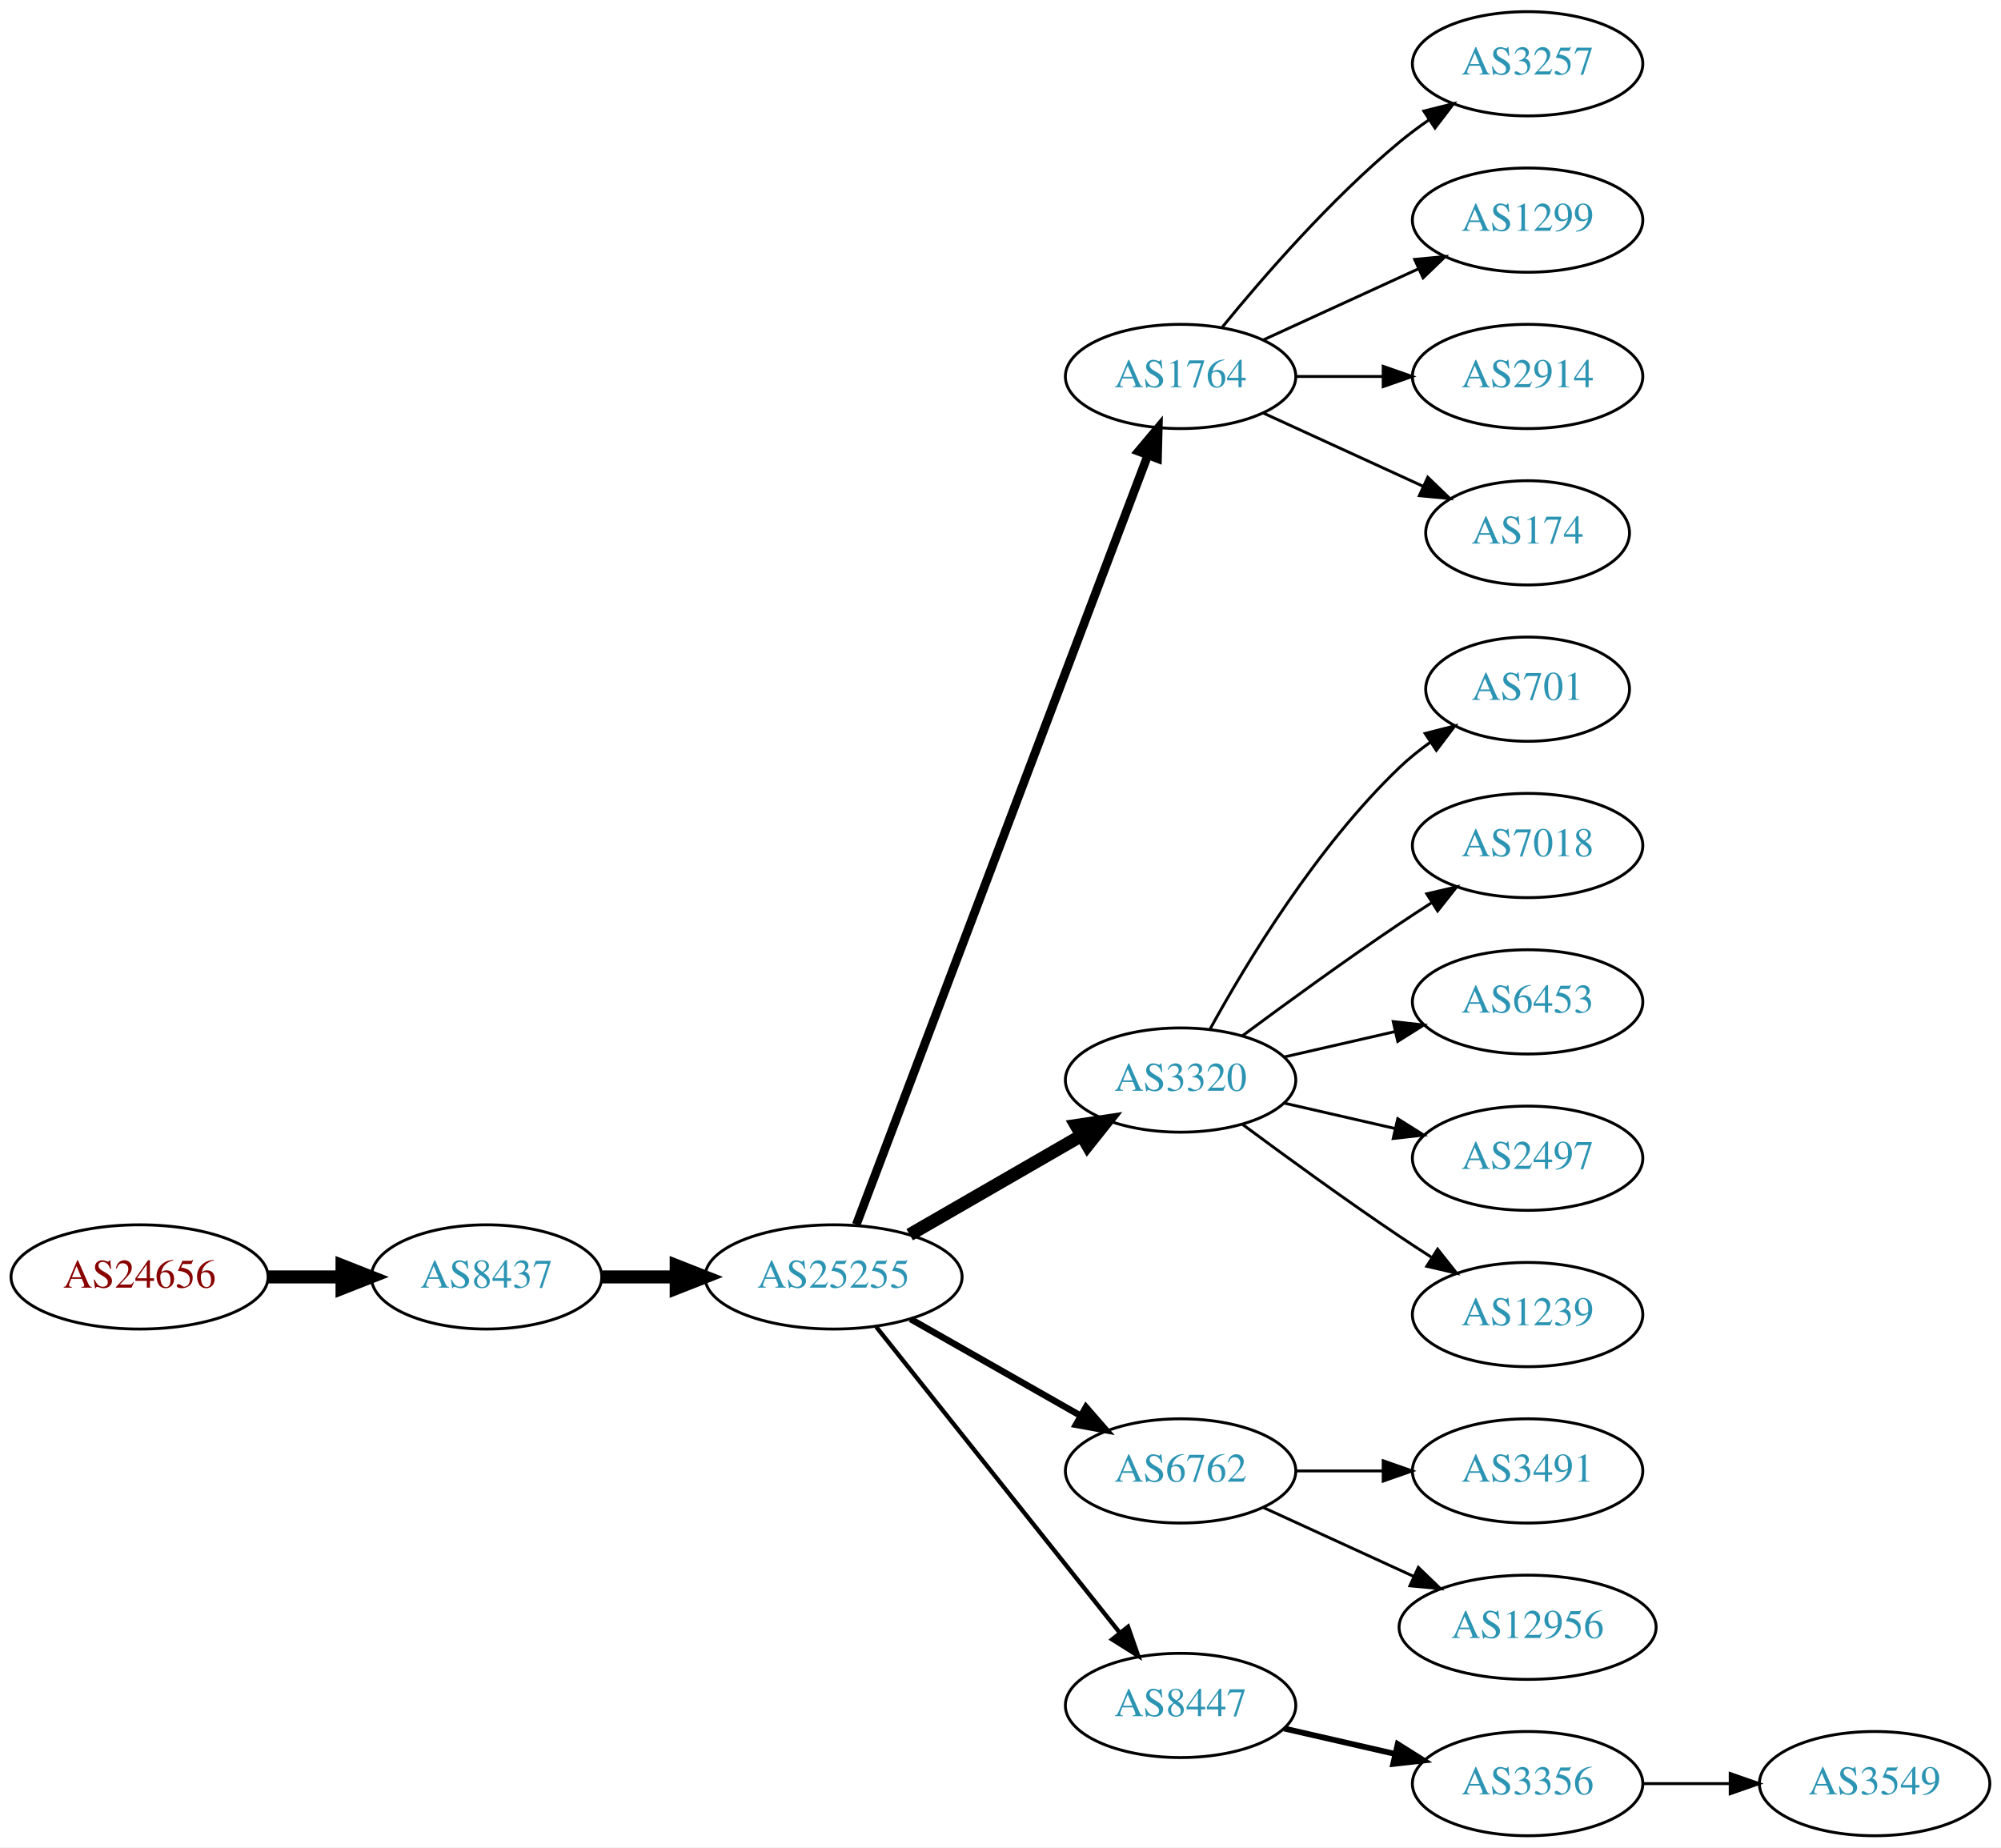
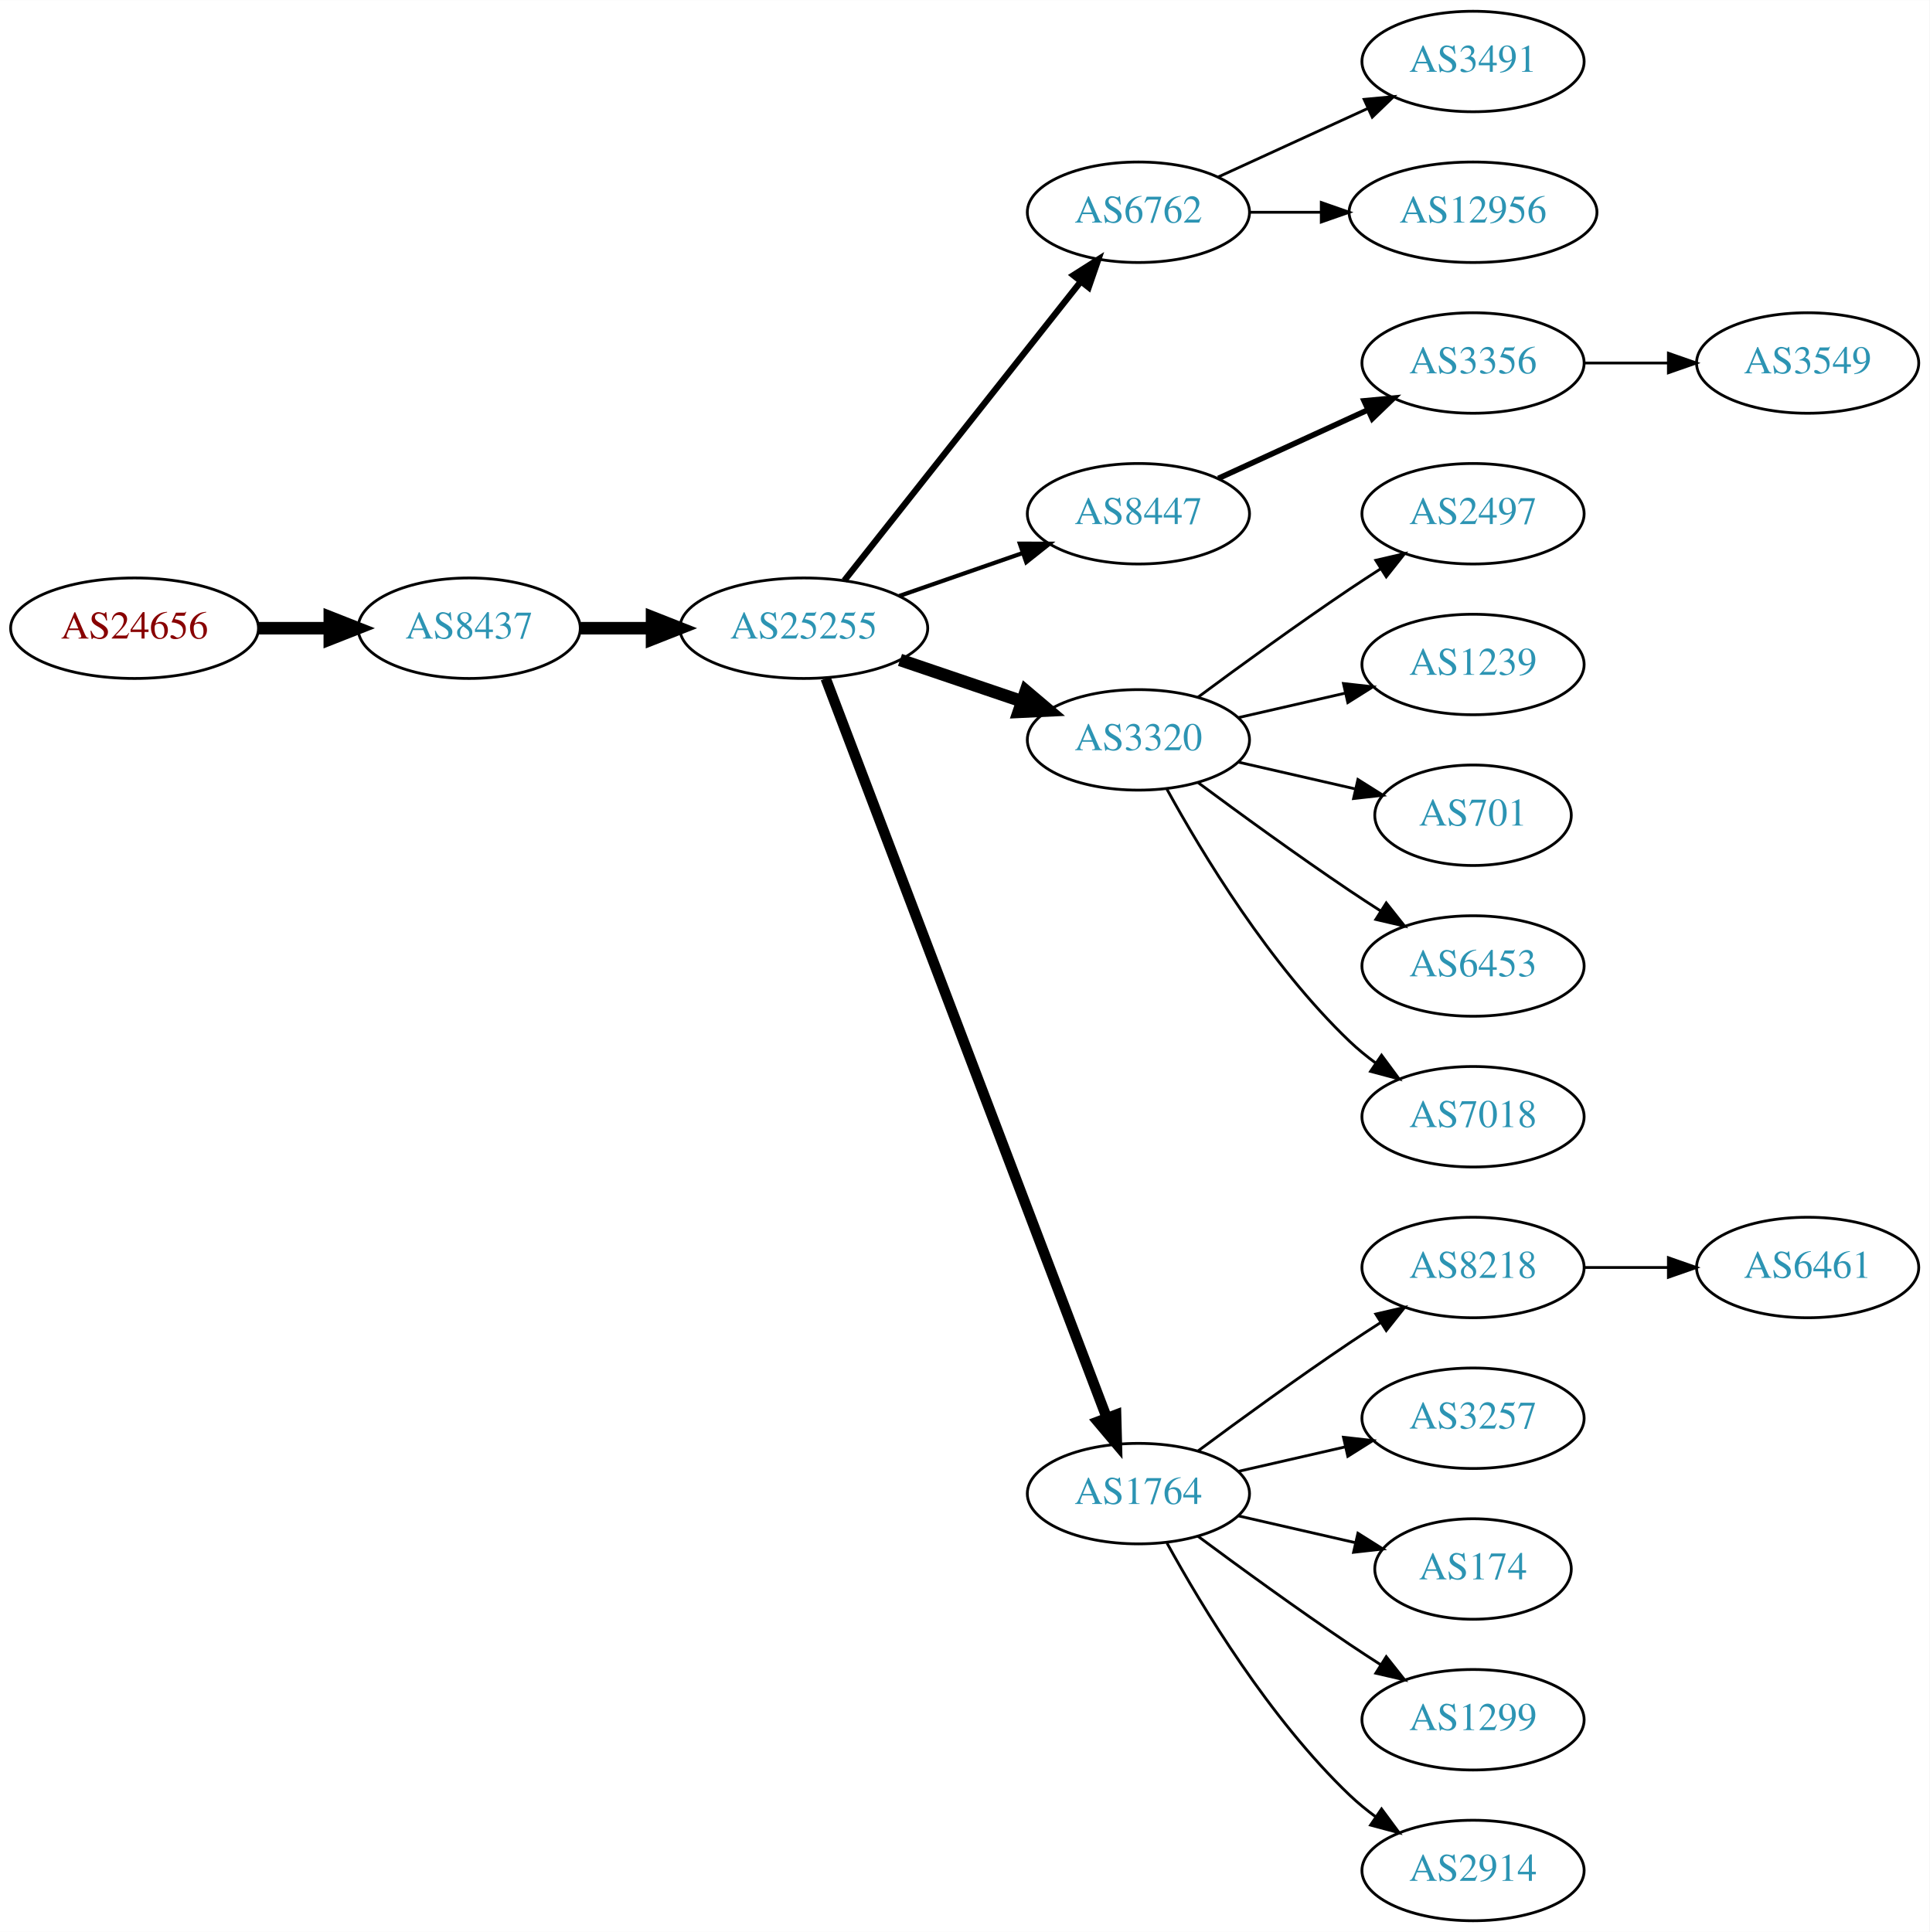
- <svg xmlns="http://www.w3.org/2000/svg" xmlns:xlink="http://www.w3.org/1999/xlink" width="691pt" height="638pt" viewBox="0.00 0.00 691.06 638.00">
-   <g id="graph0" class="graph" transform="scale(1 1) rotate(0) translate(4 634)">
-     <polygon fill="white" stroke="none" points="-4,4 -4,-634 687.055,-634 687.055,4 -4,4" />
+ <svg xmlns="http://www.w3.org/2000/svg" xmlns:xlink="http://www.w3.org/1999/xlink" width="691pt" height="692pt" viewBox="0.00 0.00 691.06 692.00">
+   <g id="graph0" class="graph" transform="scale(1 1) rotate(0) translate(4 688)">
+     <polygon fill="white" stroke="none" points="-4,4 -4,-688 687.055,-688 687.055,4 -4,4" />
    <g id="node1" class="node">
      <g id="a_node1">
        <a xlink:href="/asn/24656" xlink:title="AS24656 ~ ARZ Allgemeines Rechenzentrum GmbH [AT]">
-           <ellipse fill="#ffffff" stroke="black" cx="44.196" cy="-193" rx="44.393" ry="18" />
-           <text text-anchor="middle" x="44.196" y="-189.3" font-family="Times,serif" font-size="14.00" fill="#880000">AS24656</text>
+           <ellipse fill="#ffffff" stroke="black" cx="44.196" cy="-463" rx="44.393" ry="18" />
+           <text text-anchor="middle" x="44.196" y="-459.3" font-family="Times,serif" font-size="14.00" fill="#880000">AS24656</text>
        </a>
      </g>
    </g>
    <g id="node2" class="node">
      <g id="a_node2">
        <a xlink:href="/asn/8437" xlink:title="AS8437 ~ Hutchison Drei Austria GmbH [AT]">
-           <ellipse fill="#ffffff" stroke="black" cx="164.039" cy="-193" rx="39.794" ry="18" />
-           <text text-anchor="middle" x="164.039" y="-189.3" font-family="Times,serif" font-size="14.00" fill="#2c94b3">AS8437</text>
+           <ellipse fill="#ffffff" stroke="black" cx="164.039" cy="-463" rx="39.794" ry="18" />
+           <text text-anchor="middle" x="164.039" y="-459.3" font-family="Times,serif" font-size="14.00" fill="#2c94b3">AS8437</text>
        </a>
      </g>
    </g>
    <g id="edge1" class="edge">
-       <path fill="none" stroke="black" stroke-width="4.5" d="M88.407,-193C96.72,-193 105.482,-193 113.965,-193" />
-       <polygon fill="black" stroke="black" stroke-width="4.5" points="114.123,-196.938 124.123,-193 114.123,-189.063 114.123,-196.938" />
+       <path fill="none" stroke="black" stroke-width="4.5" d="M88.407,-463C96.72,-463 105.482,-463 113.965,-463" />
+       <polygon fill="black" stroke="black" stroke-width="4.5" points="114.123,-466.938 124.123,-463 114.123,-459.063 114.123,-466.938" />
    </g>
    <g id="node3" class="node">
      <g id="a_node3">
        <a xlink:href="/asn/25255" xlink:title="AS25255 ~ ==&gt; TELE2 AUSTRIA &lt;== [AT]">
-           <ellipse fill="#ffffff" stroke="black" cx="283.881" cy="-193" rx="44.393" ry="18" />
-           <text text-anchor="middle" x="283.881" y="-189.3" font-family="Times,serif" font-size="14.00" fill="#2c94b3">AS25255</text>
+           <ellipse fill="#ffffff" stroke="black" cx="283.881" cy="-463" rx="44.393" ry="18" />
+           <text text-anchor="middle" x="283.881" y="-459.3" font-family="Times,serif" font-size="14.00" fill="#2c94b3">AS25255</text>
        </a>
      </g>
    </g>
    <g id="edge2" class="edge">
-       <path fill="none" stroke="black" stroke-width="4.5" d="M203.951,-193C212.054,-193 220.729,-193 229.255,-193" />
-       <polygon fill="black" stroke="black" stroke-width="4.5" points="229.533,-196.938 239.533,-193 229.533,-189.063 229.533,-196.938" />
+       <path fill="none" stroke="black" stroke-width="4.5" d="M203.951,-463C212.054,-463 220.729,-463 229.255,-463" />
+       <polygon fill="black" stroke="black" stroke-width="4.5" points="229.533,-466.938 239.533,-463 229.533,-459.063 229.533,-466.938" />
    </g>
    <g id="node4" class="node">
      <g id="a_node4">
-         <a xlink:href="/asn/1764" xlink:title="AS1764 ~ NEXTLAYER-AS [AT]">
-           <ellipse fill="#ffffff" stroke="black" cx="403.724" cy="-504" rx="39.794" ry="18" />
-           <text text-anchor="middle" x="403.724" y="-500.3" font-family="Times,serif" font-size="14.00" fill="#2c94b3">AS1764</text>
+         <a xlink:href="/asn/6762" xlink:title="AS6762 ~ TELECOM ITALIA SPARKLE S.p.A. [IT]">
+           <ellipse fill="#ffffff" stroke="black" cx="403.724" cy="-612" rx="39.794" ry="18" />
+           <text text-anchor="middle" x="403.724" y="-608.3" font-family="Times,serif" font-size="14.00" fill="#2c94b3">AS6762</text>
        </a>
      </g>
    </g>
    <g id="edge3" class="edge">
-       <path fill="none" stroke="black" stroke-width="3" d="M291.726,-211.065C311.502,-263.256 368.805,-414.485 392.393,-476.736" />
-       <polygon fill="black" stroke="black" stroke-width="3" points="389.19,-478.162 396.007,-486.273 395.736,-475.681 389.19,-478.162" />
+       <path fill="none" stroke="black" stroke-width="2.25" d="M298.399,-480.092C319.177,-506.364 359.068,-556.802 383.05,-587.125" />
+       <polygon fill="black" stroke="black" stroke-width="2.25" points="380.415,-589.435 389.363,-595.107 385.905,-585.093 380.415,-589.435" />
    </g>
    <g id="node5" class="node">
      <g id="a_node5">
-         <a xlink:href="/asn/3320" xlink:title="AS3320 ~ DTAG [DE]">
-           <ellipse fill="#ffffff" stroke="black" cx="403.724" cy="-261" rx="39.794" ry="18" />
-           <text text-anchor="middle" x="403.724" y="-257.3" font-family="Times,serif" font-size="14.00" fill="#2c94b3">AS3320</text>
+         <a xlink:href="/asn/8447" xlink:title="AS8447 ~ A1 Telekom Austria AG [AT]">
+           <ellipse fill="#ffffff" stroke="black" cx="403.724" cy="-504" rx="39.794" ry="18" />
+           <text text-anchor="middle" x="403.724" y="-500.3" font-family="Times,serif" font-size="14.00" fill="#2c94b3">AS8447</text>
        </a>
      </g>
    </g>
    <g id="edge4" class="edge">
-       <path fill="none" stroke="black" stroke-width="4.5" d="M310.161,-207.588C327.481,-217.582 350.632,-230.941 369.448,-241.799" />
-       <polygon fill="black" stroke="black" stroke-width="4.5" points="367.663,-245.314 378.292,-246.902 371.599,-238.493 367.663,-245.314" />
+       <path fill="none" stroke="black" stroke-width="1.5" d="M318.021,-474.53C331.738,-479.302 347.777,-484.883 362.187,-489.896" />
+       <polygon fill="black" stroke="black" stroke-width="1.5" points="361.259,-493.279 371.853,-493.26 363.559,-486.668 361.259,-493.279" />
    </g>
    <g id="node6" class="node">
      <g id="a_node6">
-         <a xlink:href="/asn/6762" xlink:title="AS6762 ~ TELECOM ITALIA SPARKLE S.p.A. [IT]">
-           <ellipse fill="#ffffff" stroke="black" cx="403.724" cy="-126" rx="39.794" ry="18" />
-           <text text-anchor="middle" x="403.724" y="-122.3" font-family="Times,serif" font-size="14.00" fill="#2c94b3">AS6762</text>
+         <a xlink:href="/asn/3320" xlink:title="AS3320 ~ DTAG [DE]">
+           <ellipse fill="#ffffff" stroke="black" cx="403.724" cy="-423" rx="39.794" ry="18" />
+           <text text-anchor="middle" x="403.724" y="-419.3" font-family="Times,serif" font-size="14.00" fill="#2c94b3">AS3320</text>
        </a>
      </g>
    </g>
    <g id="edge5" class="edge">
-       <path fill="none" stroke="black" stroke-width="2.25" d="M310.451,-178.462C327.671,-168.672 350.556,-155.66 369.227,-145.045" />
-       <polygon fill="black" stroke="black" stroke-width="2.25" points="371.048,-148.036 378.011,-140.05 367.588,-141.95 371.048,-148.036" />
+       <path fill="none" stroke="black" stroke-width="4.5" d="M318.335,-451.645C331.936,-447.028 347.778,-441.651 362.039,-436.81" />
+       <polygon fill="black" stroke="black" stroke-width="4.5" points="363.409,-440.503 371.613,-433.56 360.878,-433.046 363.409,-440.503" />
    </g>
    <g id="node7" class="node">
      <g id="a_node7">
-         <a xlink:href="/asn/8447" xlink:title="AS8447 ~ A1 Telekom Austria AG [AT]">
-           <ellipse fill="#ffffff" stroke="black" cx="403.724" cy="-45" rx="39.794" ry="18" />
-           <text text-anchor="middle" x="403.724" y="-41.3" font-family="Times,serif" font-size="14.00" fill="#2c94b3">AS8447</text>
+         <a xlink:href="/asn/1764" xlink:title="AS1764 ~ NEXTLAYER-AS [AT]">
+           <ellipse fill="#ffffff" stroke="black" cx="403.724" cy="-153" rx="39.794" ry="18" />
+           <text text-anchor="middle" x="403.724" y="-149.3" font-family="Times,serif" font-size="14.00" fill="#2c94b3">AS1764</text>
        </a>
      </g>
    </g>
    <g id="edge6" class="edge">
-       <path fill="none" stroke="black" stroke-width="1.5" d="M298.63,-175.733C319.386,-149.666 358.831,-100.126 382.755,-70.079" />
-       <polygon fill="black" stroke="black" stroke-width="1.5" points="385.572,-72.16 389.063,-62.157 380.096,-67.8 385.572,-72.16" />
+       <path fill="none" stroke="black" stroke-width="3.75" d="M291.726,-444.993C311.502,-392.97 368.805,-242.227 392.393,-180.176" />
+       <polygon fill="black" stroke="black" stroke-width="3.75" points="395.725,-181.261 396.007,-170.67 389.182,-178.774 395.725,-181.261" />
    </g>
    <g id="node8" class="node">
      <g id="a_node8">
-         <a xlink:href="/asn/3257" xlink:title="AS3257 ~ GTT [DE]">
-           <ellipse fill="#ffffff" stroke="black" cx="523.566" cy="-612" rx="39.794" ry="18" />
-           <text text-anchor="middle" x="523.566" y="-608.3" font-family="Times,serif" font-size="14.00" fill="#2c94b3">AS3257</text>
+         <a xlink:href="/asn/3491" xlink:title="AS3491 ~ PCCW Global, Inc. [US]">
+           <ellipse fill="#ffffff" stroke="black" cx="523.566" cy="-666" rx="39.794" ry="18" />
+           <text text-anchor="middle" x="523.566" y="-662.3" font-family="Times,serif" font-size="14.00" fill="#2c94b3">AS3491</text>
        </a>
      </g>
    </g>
    <g id="edge7" class="edge">
-       <path fill="none" stroke="black" d="M418.143,-521.065C432.257,-538.375 455.672,-565.345 479.37,-585 482.587,-587.668 486.087,-590.27 489.658,-592.741" />
-       <polygon fill="black" stroke="black" points="487.735,-595.666 498.014,-598.236 491.581,-589.817 487.735,-595.666" />
+       <path fill="none" stroke="black" d="M432.353,-624.661C448.31,-631.973 468.58,-641.261 485.863,-649.181" />
+       <polygon fill="black" stroke="black" points="484.562,-652.435 495.111,-653.419 487.478,-646.071 484.562,-652.435" />
    </g>
    <g id="node9" class="node">
      <g id="a_node9">
-         <a xlink:href="/asn/1299" xlink:title="AS1299 ~ Telia Carrier [EU]">
-           <ellipse fill="#ffffff" stroke="black" cx="523.566" cy="-558" rx="39.794" ry="18" />
-           <text text-anchor="middle" x="523.566" y="-554.3" font-family="Times,serif" font-size="14.00" fill="#2c94b3">AS1299</text>
+         <a xlink:href="/asn/12956" xlink:title="AS12956 ~ TELXIUS [ES]">
+           <ellipse fill="#ffffff" stroke="black" cx="523.566" cy="-612" rx="44.393" ry="18" />
+           <text text-anchor="middle" x="523.566" y="-608.3" font-family="Times,serif" font-size="14.00" fill="#2c94b3">AS12956</text>
        </a>
      </g>
    </g>
    <g id="edge8" class="edge">
-       <path fill="none" stroke="black" d="M432.353,-516.661C448.31,-523.973 468.58,-533.261 485.863,-541.181" />
-       <polygon fill="black" stroke="black" points="484.562,-544.435 495.111,-545.419 487.478,-538.071 484.562,-544.435" />
+       <path fill="none" stroke="black" d="M443.636,-612C451.739,-612 460.414,-612 468.941,-612" />
+       <polygon fill="black" stroke="black" points="469.218,-615.5 479.218,-612 469.218,-608.5 469.218,-615.5" />
    </g>
    <g id="node10" class="node">
      <g id="a_node10">
-         <a xlink:href="/asn/2914" xlink:title="AS2914 ~ NTT America, Inc. [US]">
-           <ellipse fill="#ffffff" stroke="black" cx="523.566" cy="-504" rx="39.794" ry="18" />
-           <text text-anchor="middle" x="523.566" y="-500.3" font-family="Times,serif" font-size="14.00" fill="#2c94b3">AS2914</text>
+         <a xlink:href="/asn/3356" xlink:title="AS3356 ~ Level 3 Parent, LLC [US]">
+           <ellipse fill="#ffffff" stroke="black" cx="523.566" cy="-558" rx="39.794" ry="18" />
+           <text text-anchor="middle" x="523.566" y="-554.3" font-family="Times,serif" font-size="14.00" fill="#2c94b3">AS3356</text>
        </a>
      </g>
    </g>
    <g id="edge9" class="edge">
-       <path fill="none" stroke="black" d="M443.636,-504C453.19,-504 463.539,-504 473.502,-504" />
-       <polygon fill="black" stroke="black" points="473.695,-507.5 483.695,-504 473.694,-500.5 473.695,-507.5" />
-     </g>
-     <g id="node11" class="node">
-       <g id="a_node11">
-         <a xlink:href="/asn/174" xlink:title="AS174 ~ Cogent Communications [US]">
-           <ellipse fill="#ffffff" stroke="black" cx="523.566" cy="-450" rx="35.194" ry="18" />
-           <text text-anchor="middle" x="523.566" y="-446.3" font-family="Times,serif" font-size="14.00" fill="#2c94b3">AS174</text>
-         </a>
-       </g>
-     </g>
-     <g id="edge10" class="edge">
-       <path fill="none" stroke="black" d="M432.353,-491.339C448.769,-483.817 469.75,-474.202 487.347,-466.139" />
-       <polygon fill="black" stroke="black" points="489.092,-469.189 496.725,-461.842 486.176,-462.826 489.092,-469.189" />
+       <path fill="none" stroke="black" stroke-width="2" d="M432.353,-516.661C448.31,-523.973 468.58,-533.261 485.863,-541.181" />
+       <polygon fill="black" stroke="black" stroke-width="2" points="484.562,-544.435 495.111,-545.419 487.478,-538.071 484.562,-544.435" />
    </g>
    <g id="node12" class="node">
      <g id="a_node12">
+         <a xlink:href="/asn/2497" xlink:title="AS2497 ~ Internet Initiative Japan Inc. [JP]">
+           <ellipse fill="#ffffff" stroke="black" cx="523.566" cy="-504" rx="39.794" ry="18" />
+           <text text-anchor="middle" x="523.566" y="-500.3" font-family="Times,serif" font-size="14.00" fill="#2c94b3">AS2497</text>
+         </a>
+       </g>
+     </g>
+     <g id="edge11" class="edge">
+       <path fill="none" stroke="black" d="M425.054,-438.277C439.916,-449.304 460.661,-464.407 479.37,-477 482.919,-479.389 486.67,-481.839 490.418,-484.242" />
+       <polygon fill="black" stroke="black" points="488.744,-487.325 499.067,-489.712 492.486,-481.409 488.744,-487.325" />
+     </g>
+     <g id="node13" class="node">
+       <g id="a_node13">
+         <a xlink:href="/asn/1239" xlink:title="AS1239 ~ Sprint [US]">
+           <ellipse fill="#ffffff" stroke="black" cx="523.566" cy="-450" rx="39.794" ry="18" />
+           <text text-anchor="middle" x="523.566" y="-446.3" font-family="Times,serif" font-size="14.00" fill="#2c94b3">AS1239</text>
+         </a>
+       </g>
+     </g>
+     <g id="edge12" class="edge">
+       <path fill="none" stroke="black" d="M439.443,-430.955C451.443,-433.704 465.064,-436.825 477.756,-439.733" />
+       <polygon fill="black" stroke="black" points="477.159,-443.187 487.688,-442.009 478.722,-436.364 477.159,-443.187" />
+     </g>
+     <g id="node14" class="node">
+       <g id="a_node14">
        <a xlink:href="/asn/701" xlink:title="AS701 ~ UUNET [US]">
          <ellipse fill="#ffffff" stroke="black" cx="523.566" cy="-396" rx="35.194" ry="18" />
          <text text-anchor="middle" x="523.566" y="-392.3" font-family="Times,serif" font-size="14.00" fill="#2c94b3">AS701</text>
        </a>
      </g>
    </g>
-     <g id="edge11" class="edge">
-       <path fill="none" stroke="black" d="M413.965,-278.713C426.51,-301.561 450.687,-341.611 479.37,-369 482.624,-372.107 486.291,-375.046 490.078,-377.76" />
-       <polygon fill="black" stroke="black" points="488.18,-380.701 498.446,-383.322 492.055,-374.872 488.18,-380.701" />
-     </g>
-     <g id="node13" class="node">
-       <g id="a_node13">
-         <a xlink:href="/asn/7018" xlink:title="AS7018 ~ AT&amp;T Services, Inc. [US]">
-           <ellipse fill="#ffffff" stroke="black" cx="523.566" cy="-342" rx="39.794" ry="18" />
-           <text text-anchor="middle" x="523.566" y="-338.3" font-family="Times,serif" font-size="14.00" fill="#2c94b3">AS7018</text>
-         </a>
-       </g>
-     </g>
-     <g id="edge12" class="edge">
-       <path fill="none" stroke="black" d="M425.054,-276.277C439.916,-287.304 460.661,-302.407 479.37,-315 482.919,-317.389 486.67,-319.839 490.418,-322.242" />
-       <polygon fill="black" stroke="black" points="488.744,-325.325 499.067,-327.712 492.486,-319.409 488.744,-325.325" />
-     </g>
-     <g id="node14" class="node">
-       <g id="a_node14">
-         <a xlink:href="/asn/6453" xlink:title="AS6453 ~ TATA COMMUNICATIONS (AMERICA) INC [US]">
-           <ellipse fill="#ffffff" stroke="black" cx="523.566" cy="-288" rx="39.794" ry="18" />
-           <text text-anchor="middle" x="523.566" y="-284.3" font-family="Times,serif" font-size="14.00" fill="#2c94b3">AS6453</text>
-         </a>
-       </g>
-     </g>
    <g id="edge13" class="edge">
-       <path fill="none" stroke="black" d="M439.443,-268.955C451.443,-271.704 465.064,-274.825 477.756,-277.733" />
-       <polygon fill="black" stroke="black" points="477.159,-281.187 487.688,-280.009 478.722,-274.364 477.159,-281.187" />
+       <path fill="none" stroke="black" d="M439.443,-415.045C452.536,-412.045 467.558,-408.604 481.199,-405.478" />
+       <polygon fill="black" stroke="black" points="482.34,-408.807 491.306,-403.162 480.777,-401.984 482.34,-408.807" />
    </g>
    <g id="node15" class="node">
      <g id="a_node15">
-         <a xlink:href="/asn/2497" xlink:title="AS2497 ~ Internet Initiative Japan Inc. [JP]">
-           <ellipse fill="#ffffff" stroke="black" cx="523.566" cy="-234" rx="39.794" ry="18" />
-           <text text-anchor="middle" x="523.566" y="-230.3" font-family="Times,serif" font-size="14.00" fill="#2c94b3">AS2497</text>
+         <a xlink:href="/asn/6453" xlink:title="AS6453 ~ TATA COMMUNICATIONS (AMERICA) INC [US]">
+           <ellipse fill="#ffffff" stroke="black" cx="523.566" cy="-342" rx="39.794" ry="18" />
+           <text text-anchor="middle" x="523.566" y="-338.3" font-family="Times,serif" font-size="14.00" fill="#2c94b3">AS6453</text>
        </a>
      </g>
    </g>
    <g id="edge14" class="edge">
-       <path fill="none" stroke="black" d="M439.443,-253.045C451.443,-250.296 465.064,-247.175 477.756,-244.267" />
-       <polygon fill="black" stroke="black" points="478.722,-247.636 487.688,-241.991 477.159,-240.813 478.722,-247.636" />
+       <path fill="none" stroke="black" d="M425.054,-407.723C439.916,-396.696 460.661,-381.593 479.37,-369 482.919,-366.611 486.67,-364.161 490.418,-361.758" />
+       <polygon fill="black" stroke="black" points="492.486,-364.591 499.067,-356.288 488.744,-358.675 492.486,-364.591" />
    </g>
    <g id="node16" class="node">
      <g id="a_node16">
-         <a xlink:href="/asn/1239" xlink:title="AS1239 ~ Sprint [US]">
-           <ellipse fill="#ffffff" stroke="black" cx="523.566" cy="-180" rx="39.794" ry="18" />
-           <text text-anchor="middle" x="523.566" y="-176.3" font-family="Times,serif" font-size="14.00" fill="#2c94b3">AS1239</text>
+         <a xlink:href="/asn/7018" xlink:title="AS7018 ~ AT&amp;T Services, Inc. [US]">
+           <ellipse fill="#ffffff" stroke="black" cx="523.566" cy="-288" rx="39.794" ry="18" />
+           <text text-anchor="middle" x="523.566" y="-284.3" font-family="Times,serif" font-size="14.00" fill="#2c94b3">AS7018</text>
        </a>
      </g>
    </g>
    <g id="edge15" class="edge">
-       <path fill="none" stroke="black" d="M425.054,-245.723C439.916,-234.696 460.661,-219.593 479.37,-207 482.919,-204.611 486.67,-202.161 490.418,-199.758" />
-       <polygon fill="black" stroke="black" points="492.486,-202.591 499.067,-194.288 488.744,-196.675 492.486,-202.591" />
+       <path fill="none" stroke="black" d="M413.965,-405.287C426.51,-382.439 450.687,-342.389 479.37,-315 482.238,-312.261 485.427,-309.653 488.736,-307.215" />
+       <polygon fill="black" stroke="black" points="490.8,-310.044 497.096,-301.523 486.86,-304.258 490.8,-310.044" />
    </g>
    <g id="node17" class="node">
      <g id="a_node17">
-         <a xlink:href="/asn/3491" xlink:title="AS3491 ~ PCCW Global, Inc. [US]">
-           <ellipse fill="#ffffff" stroke="black" cx="523.566" cy="-126" rx="39.794" ry="18" />
-           <text text-anchor="middle" x="523.566" y="-122.3" font-family="Times,serif" font-size="14.00" fill="#2c94b3">AS3491</text>
+         <a xlink:href="/asn/8218" xlink:title="AS8218 ~ legacy Neotelecoms [FR]">
+           <ellipse fill="#ffffff" stroke="black" cx="523.566" cy="-234" rx="39.794" ry="18" />
+           <text text-anchor="middle" x="523.566" y="-230.3" font-family="Times,serif" font-size="14.00" fill="#2c94b3">AS8218</text>
        </a>
      </g>
    </g>
    <g id="edge16" class="edge">
-       <path fill="none" stroke="black" d="M443.636,-126C453.19,-126 463.539,-126 473.502,-126" />
-       <polygon fill="black" stroke="black" points="473.695,-129.5 483.695,-126 473.694,-122.5 473.695,-129.5" />
+       <path fill="none" stroke="black" d="M425.054,-168.277C439.916,-179.304 460.661,-194.407 479.37,-207 482.919,-209.389 486.67,-211.839 490.418,-214.242" />
+       <polygon fill="black" stroke="black" points="488.744,-217.325 499.067,-219.712 492.486,-211.409 488.744,-217.325" />
    </g>
    <g id="node18" class="node">
      <g id="a_node18">
-         <a xlink:href="/asn/12956" xlink:title="AS12956 ~ TELXIUS [ES]">
-           <ellipse fill="#ffffff" stroke="black" cx="523.566" cy="-72" rx="44.393" ry="18" />
-           <text text-anchor="middle" x="523.566" y="-68.3" font-family="Times,serif" font-size="14.00" fill="#2c94b3">AS12956</text>
+         <a xlink:href="/asn/3257" xlink:title="AS3257 ~ GTT [DE]">
+           <ellipse fill="#ffffff" stroke="black" cx="523.566" cy="-180" rx="39.794" ry="18" />
+           <text text-anchor="middle" x="523.566" y="-176.3" font-family="Times,serif" font-size="14.00" fill="#2c94b3">AS3257</text>
        </a>
      </g>
    </g>
    <g id="edge17" class="edge">
-       <path fill="none" stroke="black" d="M432.353,-113.339C447.85,-106.238 467.417,-97.272 484.364,-89.506" />
-       <polygon fill="black" stroke="black" points="485.833,-92.683 493.466,-85.335 482.917,-86.319 485.833,-92.683" />
+       <path fill="none" stroke="black" d="M439.443,-160.955C451.443,-163.704 465.064,-166.825 477.756,-169.733" />
+       <polygon fill="black" stroke="black" points="477.159,-173.187 487.688,-172.009 478.722,-166.364 477.159,-173.187" />
    </g>
    <g id="node19" class="node">
      <g id="a_node19">
-         <a xlink:href="/asn/3356" xlink:title="AS3356 ~ Level 3 Parent, LLC [US]">
-           <ellipse fill="#ffffff" stroke="black" cx="523.566" cy="-18" rx="39.794" ry="18" />
-           <text text-anchor="middle" x="523.566" y="-14.3" font-family="Times,serif" font-size="14.00" fill="#2c94b3">AS3356</text>
+         <a xlink:href="/asn/174" xlink:title="AS174 ~ Cogent Communications [US]">
+           <ellipse fill="#ffffff" stroke="black" cx="523.566" cy="-126" rx="35.194" ry="18" />
+           <text text-anchor="middle" x="523.566" y="-122.3" font-family="Times,serif" font-size="14.00" fill="#2c94b3">AS174</text>
        </a>
      </g>
    </g>
    <g id="edge18" class="edge">
-       <path fill="none" stroke="black" stroke-width="2" d="M439.443,-37.045C451.443,-34.296 465.064,-31.175 477.756,-28.267" />
-       <polygon fill="black" stroke="black" stroke-width="2" points="478.722,-31.636 487.688,-25.991 477.159,-24.813 478.722,-31.636" />
+       <path fill="none" stroke="black" d="M439.443,-145.045C452.536,-142.045 467.558,-138.604 481.199,-135.478" />
+       <polygon fill="black" stroke="black" points="482.34,-138.807 491.306,-133.162 480.777,-131.984 482.34,-138.807" />
    </g>
    <g id="node20" class="node">
      <g id="a_node20">
+         <a xlink:href="/asn/1299" xlink:title="AS1299 ~ Telia Carrier [EU]">
+           <ellipse fill="#ffffff" stroke="black" cx="523.566" cy="-72" rx="39.794" ry="18" />
+           <text text-anchor="middle" x="523.566" y="-68.3" font-family="Times,serif" font-size="14.00" fill="#2c94b3">AS1299</text>
+         </a>
+       </g>
+     </g>
+     <g id="edge19" class="edge">
+       <path fill="none" stroke="black" d="M425.054,-137.723C439.916,-126.696 460.661,-111.593 479.37,-99 482.919,-96.611 486.67,-94.161 490.418,-91.758" />
+       <polygon fill="black" stroke="black" points="492.486,-94.591 499.067,-86.288 488.744,-88.675 492.486,-94.591" />
+     </g>
+     <g id="node21" class="node">
+       <g id="a_node21">
+         <a xlink:href="/asn/2914" xlink:title="AS2914 ~ NTT America, Inc. [US]">
+           <ellipse fill="#ffffff" stroke="black" cx="523.566" cy="-18" rx="39.794" ry="18" />
+           <text text-anchor="middle" x="523.566" y="-14.3" font-family="Times,serif" font-size="14.00" fill="#2c94b3">AS2914</text>
+         </a>
+       </g>
+     </g>
+     <g id="edge20" class="edge">
+       <path fill="none" stroke="black" d="M413.965,-135.287C426.51,-112.439 450.687,-72.389 479.37,-45 482.238,-42.261 485.427,-39.653 488.736,-37.215" />
+       <polygon fill="black" stroke="black" points="490.8,-40.044 497.096,-31.523 486.86,-34.258 490.8,-40.044" />
+     </g>
+     <g id="node11" class="node">
+       <g id="a_node11">
        <a xlink:href="/asn/3549" xlink:title="AS3549 ~ Level 3 Parent, LLC [US]">
-           <ellipse fill="#ffffff" stroke="black" cx="643.409" cy="-18" rx="39.794" ry="18" />
-           <text text-anchor="middle" x="643.409" y="-14.3" font-family="Times,serif" font-size="14.00" fill="#2c94b3">AS3549</text>
-         </a>
-       </g>
-     </g>
-     <g id="edge19" class="edge">
-       <path fill="none" stroke="black" d="M563.479,-18C573.032,-18 583.382,-18 593.345,-18" />
-       <polygon fill="black" stroke="black" points="593.537,-21.5 603.537,-18 593.537,-14.5 593.537,-21.5" />
+           <ellipse fill="#ffffff" stroke="black" cx="643.409" cy="-558" rx="39.794" ry="18" />
+           <text text-anchor="middle" x="643.409" y="-554.3" font-family="Times,serif" font-size="14.00" fill="#2c94b3">AS3549</text>
+         </a>
+       </g>
+     </g>
+     <g id="edge10" class="edge">
+       <path fill="none" stroke="black" d="M563.479,-558C573.032,-558 583.382,-558 593.345,-558" />
+       <polygon fill="black" stroke="black" points="593.537,-561.5 603.537,-558 593.537,-554.5 593.537,-561.5" />
+     </g>
+     <g id="node22" class="node">
+       <g id="a_node22">
+         <a xlink:href="/asn/6461" xlink:title="AS6461 ~ Zayo Bandwidth [US]">
+           <ellipse fill="#ffffff" stroke="black" cx="643.409" cy="-234" rx="39.794" ry="18" />
+           <text text-anchor="middle" x="643.409" y="-230.3" font-family="Times,serif" font-size="14.00" fill="#2c94b3">AS6461</text>
+         </a>
+       </g>
+     </g>
+     <g id="edge21" class="edge">
+       <path fill="none" stroke="black" d="M563.479,-234C573.032,-234 583.382,-234 593.345,-234" />
+       <polygon fill="black" stroke="black" points="593.537,-237.5 603.537,-234 593.537,-230.5 593.537,-237.5" />
    </g>
  </g>
</svg>
